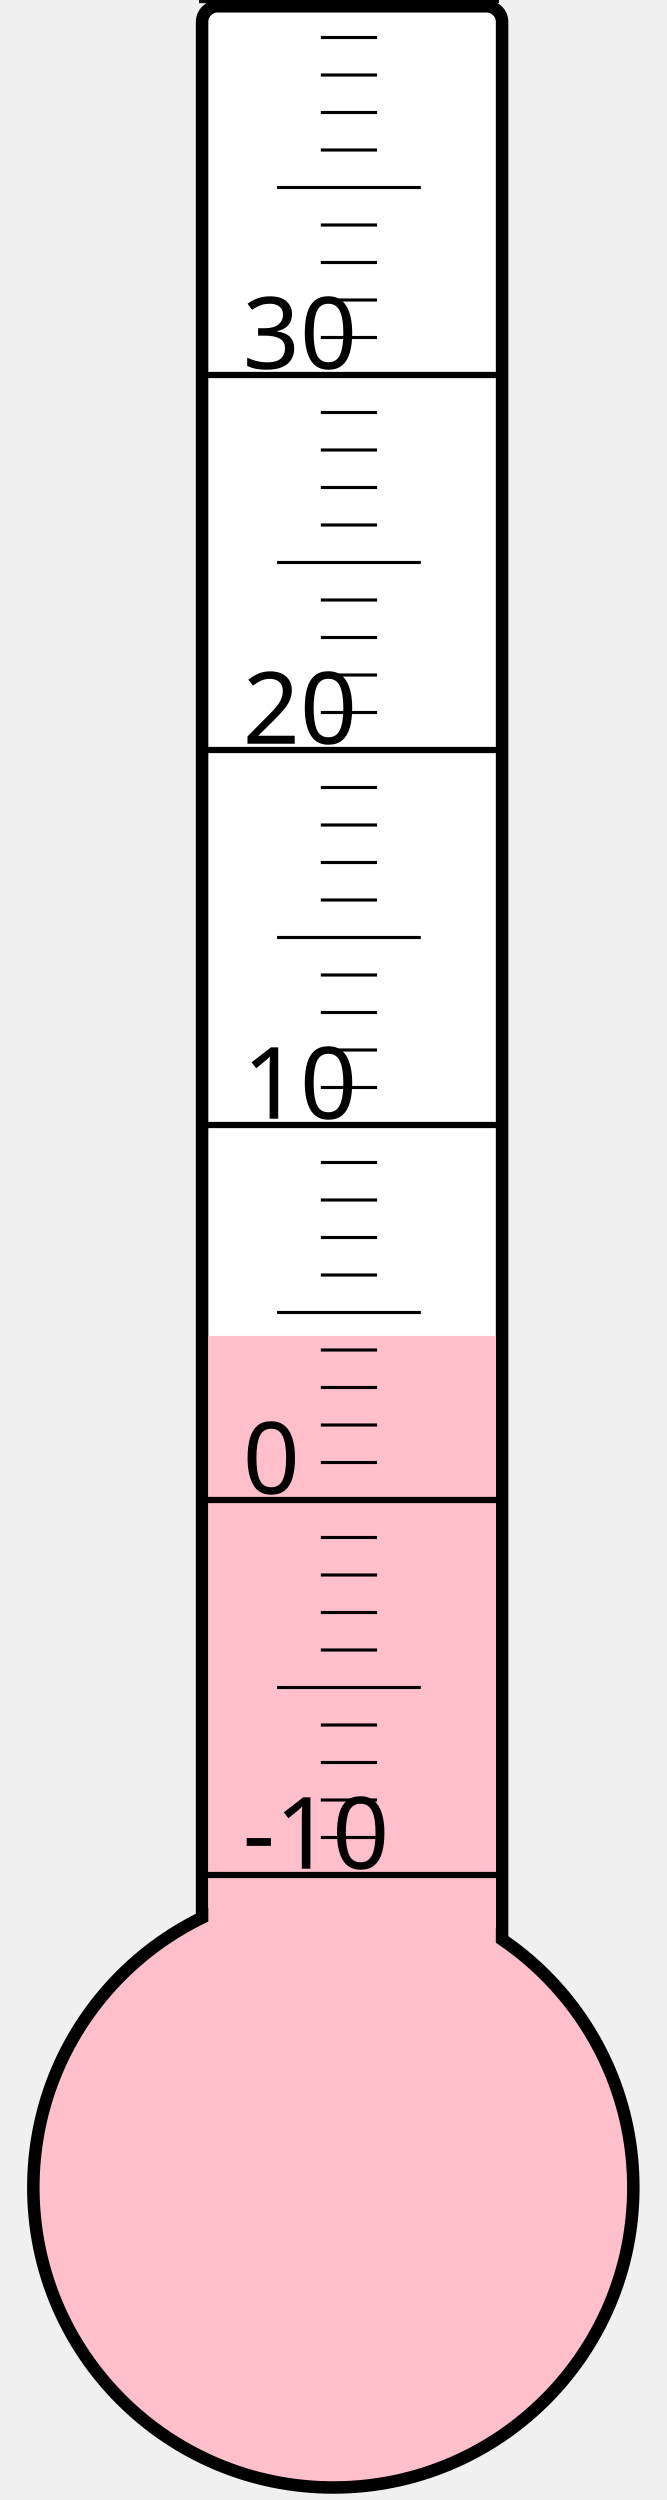
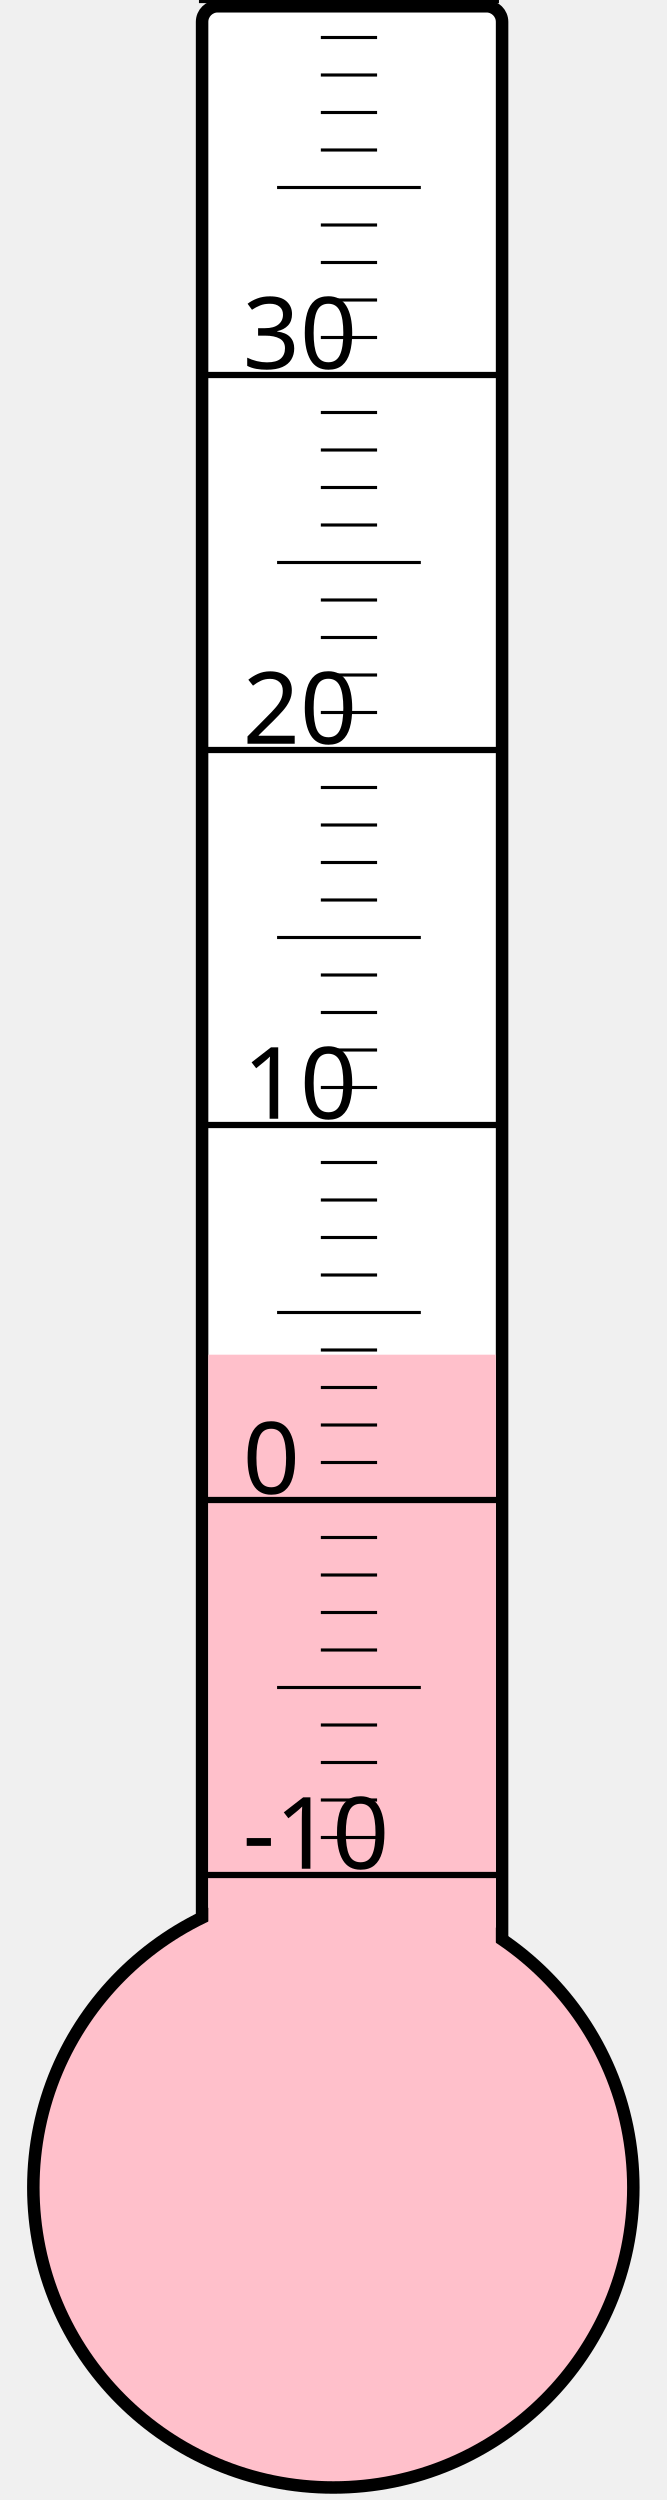
<svg xmlns="http://www.w3.org/2000/svg" width="40px" height="150px" viewBox="0 0 200 800">
  <rect width="200" height="800" x="0" y="0" style="fill: #ffffeb; fill-opacity: 0;" />
  <rect width="96" height="680" x="58" y="2" rx="5" ry="5" style="fill: white; fill-opacity: 1; stroke: black; stroke-width: 4;" />
  <circle cx="100" cy="700" r="96" style="fill: pink; stroke: black; stroke-width: 4;" />
-   <rect width="92" height="272.5" x="60" y="427.5" style="fill: pink; fill-opacity: 1; stroke-width: 0;" />
+   <rect width="92" height="266.5" x="60" y="433.5" style="fill: pink; fill-opacity: 1; stroke-width: 0;" />
  <text x="71" y="598" style="font-family: sans-serif; font-size: 24pt;">-10</text>
  <text x="71" y="478" style="font-family: sans-serif; font-size: 24pt;">0</text>
  <text x="71" y="358" style="font-family: sans-serif; font-size: 24pt;">10</text>
  <text x="71" y="238" style="font-family: sans-serif; font-size: 24pt;">20</text>
  <text x="71" y="118" style="font-family: sans-serif; font-size: 24pt;">30</text>
  <g style="stroke: black;">
    <line x1="57" y1="600" x2="153" y2="600" style="stroke-width: 2;" />
    <line x1="96" y1="588" x2="114" y2="588" style="stroke-width: 1;" />
    <line x1="96" y1="576" x2="114" y2="576" style="stroke-width: 1;" />
    <line x1="96" y1="564" x2="114" y2="564" style="stroke-width: 1;" />
    <line x1="96" y1="552" x2="114" y2="552" style="stroke-width: 1;" />
    <line x1="82" y1="540" x2="128" y2="540" style="stroke-width: 1;" />
    <line x1="96" y1="528" x2="114" y2="528" style="stroke-width: 1;" />
    <line x1="96" y1="516" x2="114" y2="516" style="stroke-width: 1;" />
    <line x1="96" y1="504" x2="114" y2="504" style="stroke-width: 1;" />
    <line x1="96" y1="492" x2="114" y2="492" style="stroke-width: 1;" />
    <line x1="57" y1="480" x2="153" y2="480" style="stroke-width: 2;" />
    <line x1="96" y1="468" x2="114" y2="468" style="stroke-width: 1;" />
    <line x1="96" y1="456" x2="114" y2="456" style="stroke-width: 1;" />
    <line x1="96" y1="444" x2="114" y2="444" style="stroke-width: 1;" />
    <line x1="96" y1="432" x2="114" y2="432" style="stroke-width: 1;" />
    <line x1="82" y1="420" x2="128" y2="420" style="stroke-width: 1;" />
    <line x1="96" y1="408" x2="114" y2="408" style="stroke-width: 1;" />
    <line x1="96" y1="396" x2="114" y2="396" style="stroke-width: 1;" />
    <line x1="96" y1="384" x2="114" y2="384" style="stroke-width: 1;" />
    <line x1="96" y1="372" x2="114" y2="372" style="stroke-width: 1;" />
    <line x1="57" y1="360" x2="153" y2="360" style="stroke-width: 2;" />
    <line x1="96" y1="348" x2="114" y2="348" style="stroke-width: 1;" />
    <line x1="96" y1="336" x2="114" y2="336" style="stroke-width: 1;" />
    <line x1="96" y1="324" x2="114" y2="324" style="stroke-width: 1;" />
    <line x1="96" y1="312" x2="114" y2="312" style="stroke-width: 1;" />
    <line x1="82" y1="300" x2="128" y2="300" style="stroke-width: 1;" />
    <line x1="96" y1="288" x2="114" y2="288" style="stroke-width: 1;" />
    <line x1="96" y1="276" x2="114" y2="276" style="stroke-width: 1;" />
    <line x1="96" y1="264" x2="114" y2="264" style="stroke-width: 1;" />
    <line x1="96" y1="252" x2="114" y2="252" style="stroke-width: 1;" />
    <line x1="57" y1="240" x2="153" y2="240" style="stroke-width: 2;" />
    <line x1="96" y1="228" x2="114" y2="228" style="stroke-width: 1;" />
    <line x1="96" y1="216" x2="114" y2="216" style="stroke-width: 1;" />
    <line x1="96" y1="204" x2="114" y2="204" style="stroke-width: 1;" />
    <line x1="96" y1="192" x2="114" y2="192" style="stroke-width: 1;" />
    <line x1="82" y1="180" x2="128" y2="180" style="stroke-width: 1;" />
    <line x1="96" y1="168" x2="114" y2="168" style="stroke-width: 1;" />
    <line x1="96" y1="156" x2="114" y2="156" style="stroke-width: 1;" />
    <line x1="96" y1="144" x2="114" y2="144" style="stroke-width: 1;" />
    <line x1="96" y1="132" x2="114" y2="132" style="stroke-width: 1;" />
    <line x1="57" y1="120" x2="153" y2="120" style="stroke-width: 2;" />
    <line x1="96" y1="108" x2="114" y2="108" style="stroke-width: 1;" />
    <line x1="96" y1="96" x2="114" y2="96" style="stroke-width: 1;" />
    <line x1="96" y1="84" x2="114" y2="84" style="stroke-width: 1;" />
    <line x1="96" y1="72" x2="114" y2="72" style="stroke-width: 1;" />
    <line x1="82" y1="60" x2="128" y2="60" style="stroke-width: 1;" />
    <line x1="96" y1="48" x2="114" y2="48" style="stroke-width: 1;" />
    <line x1="96" y1="36" x2="114" y2="36" style="stroke-width: 1;" />
    <line x1="96" y1="24" x2="114" y2="24" style="stroke-width: 1;" />
    <line x1="96" y1="12" x2="114" y2="12" style="stroke-width: 1;" />
    <line x1="57" y1="0" x2="153" y2="0" style="stroke-width: 2;" />
  </g>
</svg>
